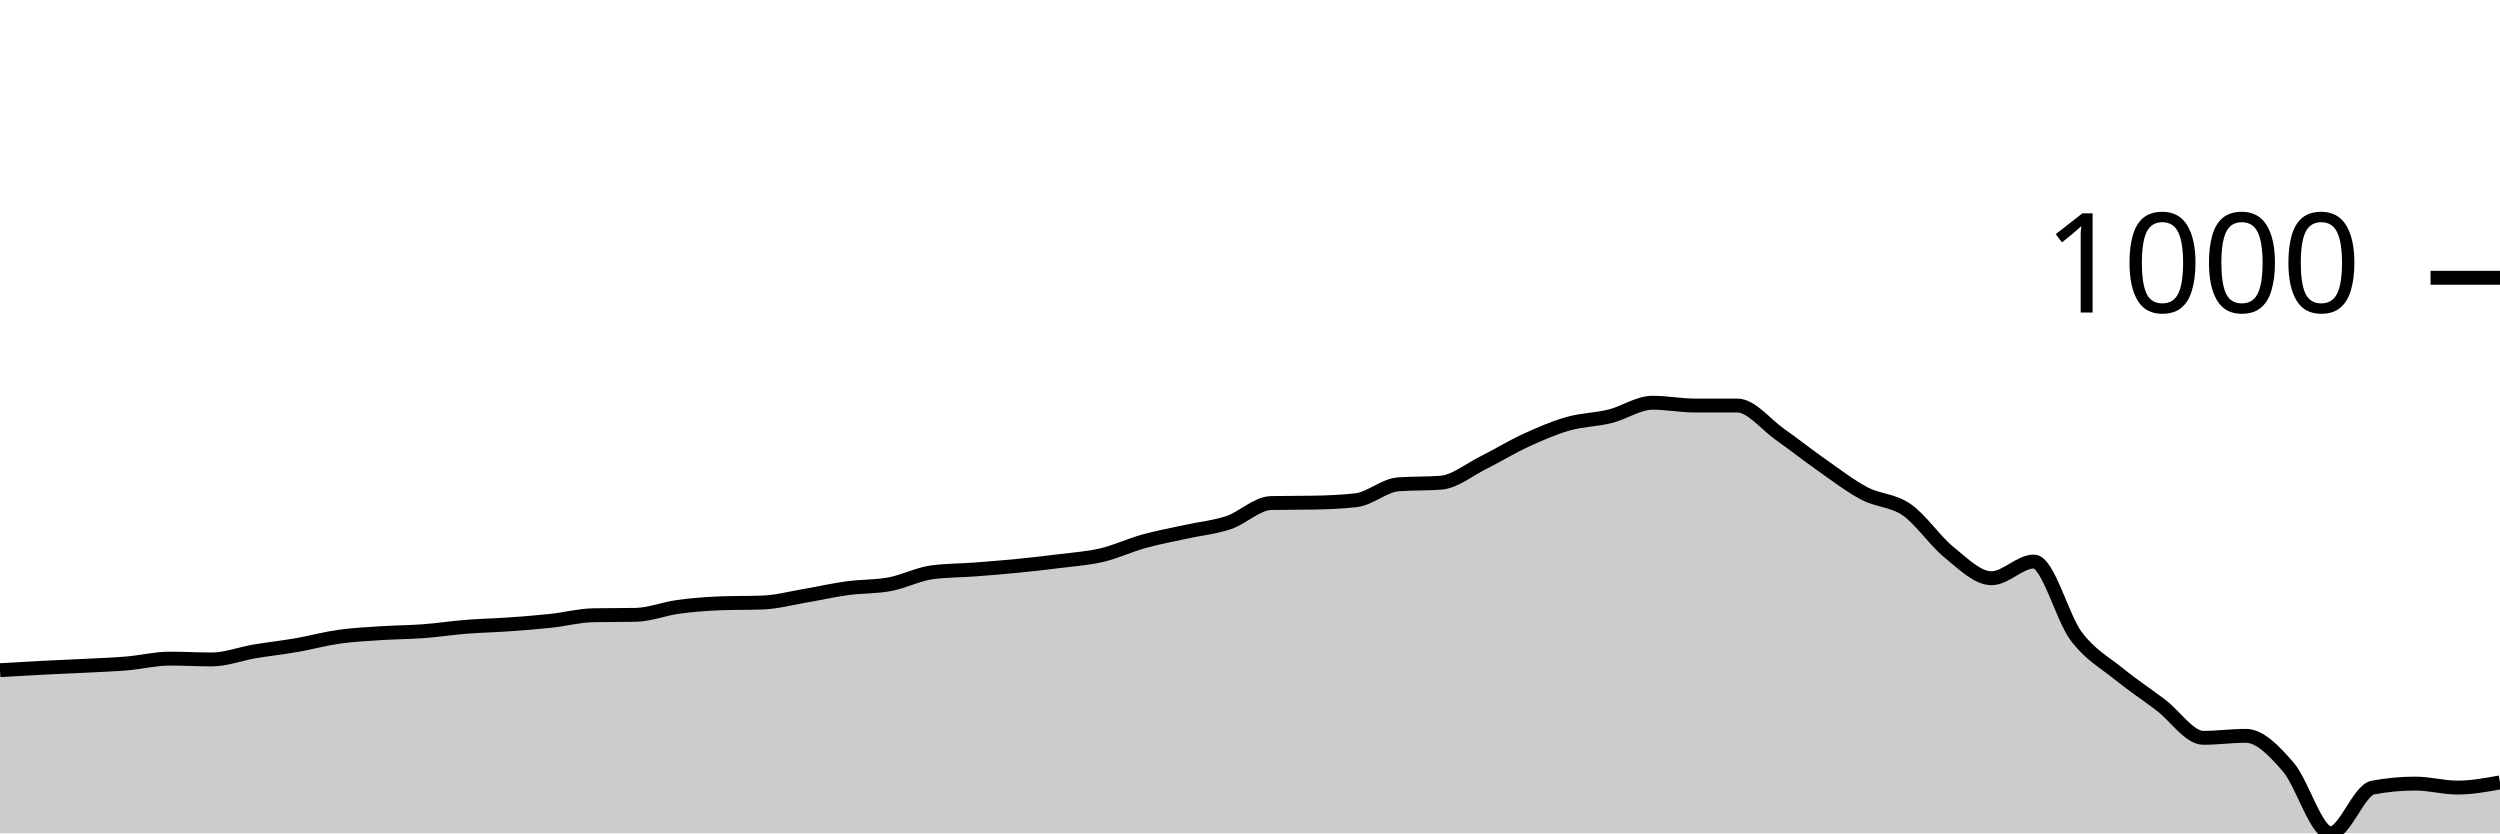
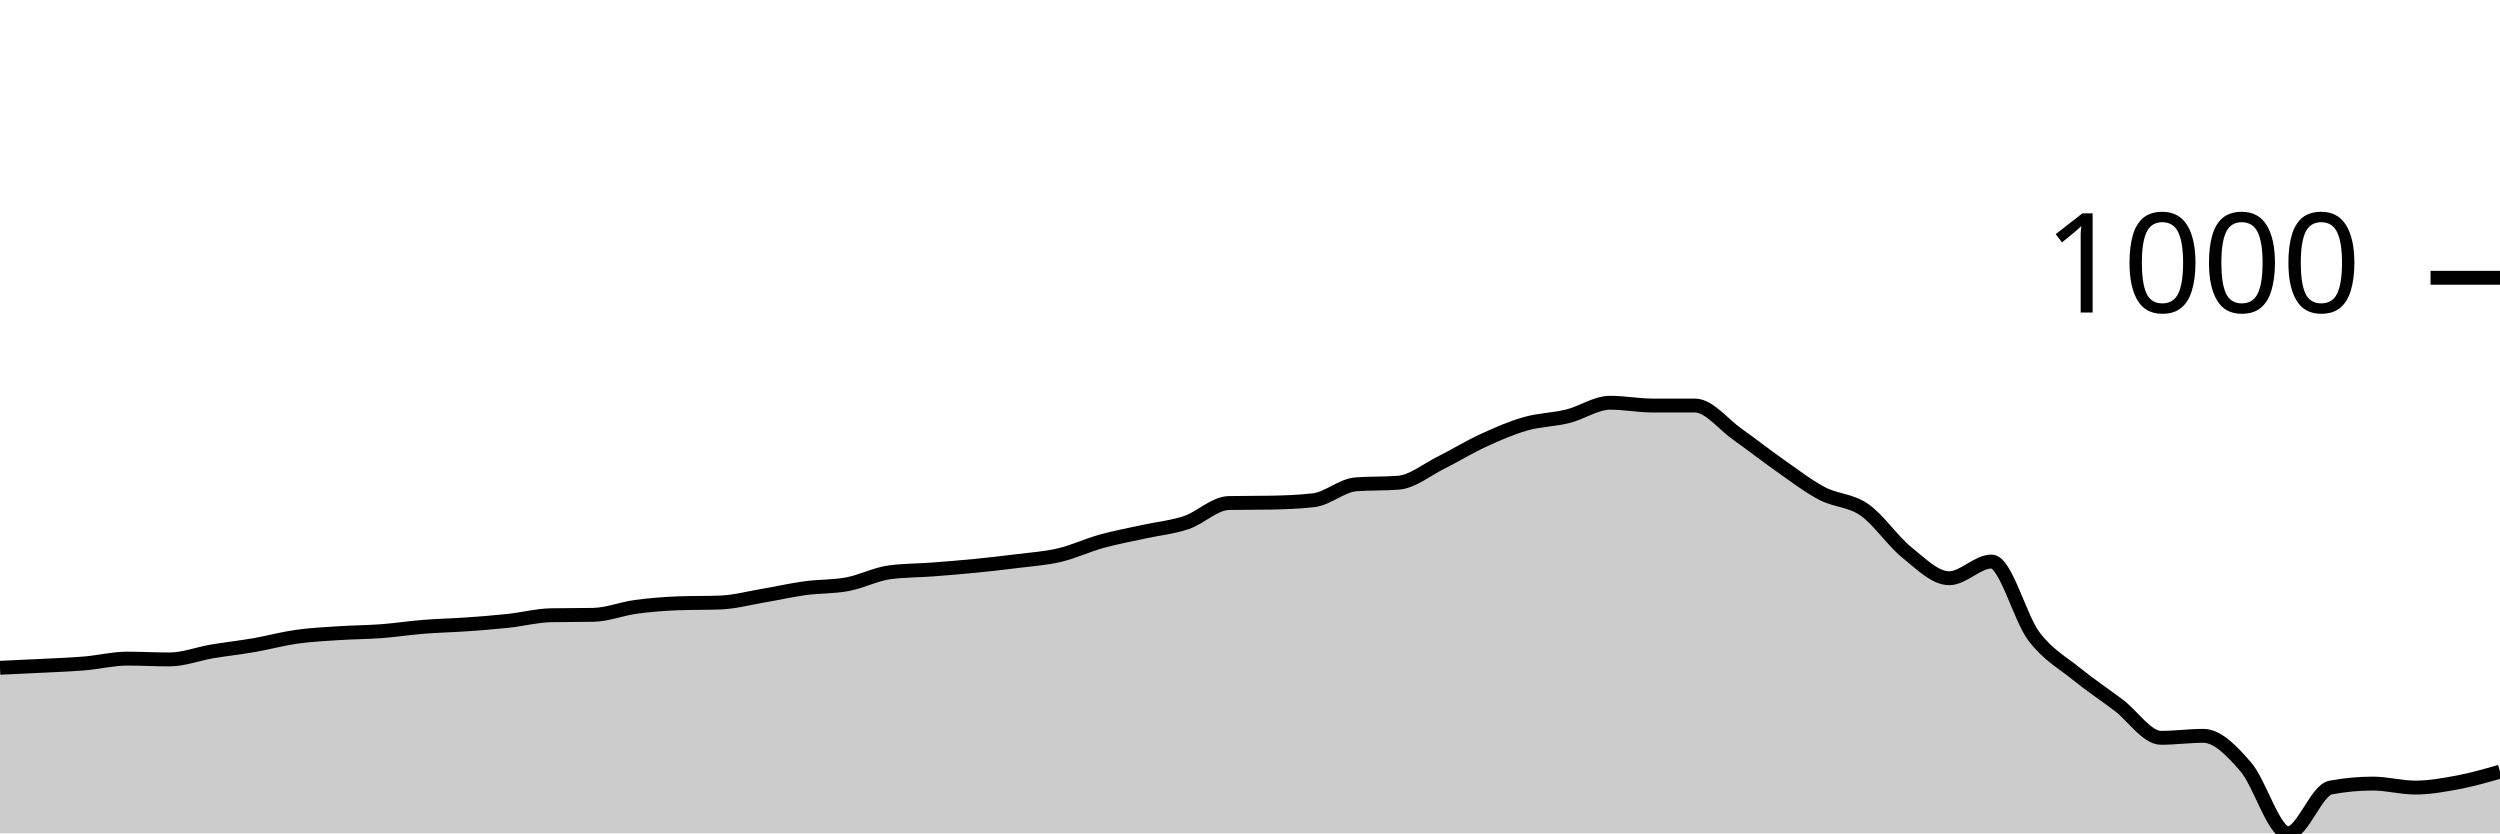
<svg xmlns="http://www.w3.org/2000/svg" viewBox="0 0 180 60">
  <g transform="translate(0,20)">
-     <path class="area" fill="rgba(0, 0, 0, 0.2)" d="M0,28.252C1.017,28.192,2.034,28.133,3.051,28.08C4.068,28.028,5.085,27.989,6.102,27.937C7.119,27.884,8.136,27.851,9.153,27.765C10.169,27.679,11.186,27.421,12.203,27.421C13.22,27.421,14.237,27.479,15.254,27.479C16.271,27.479,17.288,27.077,18.305,26.905C19.322,26.734,20.339,26.624,21.356,26.447C22.373,26.27,23.39,25.989,24.407,25.845C25.424,25.702,26.441,25.654,27.458,25.587C28.475,25.521,29.492,25.521,30.508,25.444C31.525,25.368,32.542,25.21,33.559,25.129C34.576,25.048,35.593,25.029,36.61,24.957C37.627,24.885,38.644,24.809,39.661,24.699C40.678,24.589,41.695,24.317,42.712,24.298C43.729,24.279,44.746,24.288,45.763,24.269C46.78,24.25,47.797,23.835,48.814,23.696C49.831,23.558,50.847,23.477,51.864,23.438C52.881,23.4,53.898,23.419,54.915,23.381C55.932,23.343,56.949,23.066,57.966,22.894C58.983,22.722,60,22.488,61.017,22.35C62.034,22.211,63.051,22.254,64.068,22.063C65.085,21.872,66.102,21.337,67.119,21.203C68.136,21.07,69.153,21.079,70.169,21.003C71.186,20.926,72.203,20.845,73.22,20.745C74.237,20.645,75.254,20.53,76.271,20.401C77.288,20.272,78.305,20.21,79.322,19.971C80.339,19.733,81.356,19.25,82.373,18.968C83.39,18.687,84.407,18.505,85.424,18.281C86.441,18.056,87.458,17.966,88.475,17.622C89.492,17.278,90.508,16.237,91.525,16.218C92.542,16.199,93.559,16.208,94.576,16.189C95.593,16.17,96.61,16.132,97.627,16.017C98.644,15.903,99.661,14.947,100.678,14.871C101.695,14.795,102.712,14.833,103.729,14.756C104.746,14.68,105.763,13.83,106.78,13.324C107.797,12.818,108.814,12.187,109.831,11.719C110.847,11.251,111.864,10.807,112.881,10.516C113.898,10.224,114.915,10.224,115.932,9.971C116.949,9.718,117.966,8.997,118.983,8.997C120,8.997,121.017,9.198,122.034,9.198C123.051,9.198,124.068,9.198,125.085,9.198C126.102,9.198,127.119,10.544,128.136,11.261C129.153,11.977,130.169,12.784,131.186,13.496C132.203,14.207,133.22,14.995,134.237,15.53C135.254,16.065,136.271,15.998,137.288,16.705C138.305,17.412,139.322,18.949,140.339,19.771C141.356,20.592,142.373,21.633,143.39,21.633C144.407,21.633,145.424,20.43,146.441,20.43C147.458,20.43,148.475,24.47,149.492,25.817C150.508,27.163,151.525,27.684,152.542,28.51C153.559,29.336,154.576,30.005,155.593,30.774C156.61,31.543,157.627,33.123,158.644,33.123C159.661,33.123,160.678,32.98,161.695,32.98C162.712,32.98,163.729,34.045,164.746,35.215C165.763,36.385,166.78,40,167.797,40C168.814,40,169.831,36.896,170.847,36.705C171.864,36.514,172.881,36.418,173.898,36.418C174.915,36.418,175.932,36.705,176.949,36.705C177.966,36.705,178.983,36.519,180,36.332L180,40C178.983,40,177.966,40,176.949,40C175.932,40,174.915,40,173.898,40C172.881,40,171.864,40,170.847,40C169.831,40,168.814,40,167.797,40C166.78,40,165.763,40,164.746,40C163.729,40,162.712,40,161.695,40C160.678,40,159.661,40,158.644,40C157.627,40,156.61,40,155.593,40C154.576,40,153.559,40,152.542,40C151.525,40,150.508,40,149.492,40C148.475,40,147.458,40,146.441,40C145.424,40,144.407,40,143.39,40C142.373,40,141.356,40,140.339,40C139.322,40,138.305,40,137.288,40C136.271,40,135.254,40,134.237,40C133.22,40,132.203,40,131.186,40C130.169,40,129.153,40,128.136,40C127.119,40,126.102,40,125.085,40C124.068,40,123.051,40,122.034,40C121.017,40,120,40,118.983,40C117.966,40,116.949,40,115.932,40C114.915,40,113.898,40,112.881,40C111.864,40,110.847,40,109.831,40C108.814,40,107.797,40,106.78,40C105.763,40,104.746,40,103.729,40C102.712,40,101.695,40,100.678,40C99.661,40,98.644,40,97.627,40C96.61,40,95.593,40,94.576,40C93.559,40,92.542,40,91.525,40C90.508,40,89.492,40,88.475,40C87.458,40,86.441,40,85.424,40C84.407,40,83.39,40,82.373,40C81.356,40,80.339,40,79.322,40C78.305,40,77.288,40,76.271,40C75.254,40,74.237,40,73.22,40C72.203,40,71.186,40,70.169,40C69.153,40,68.136,40,67.119,40C66.102,40,65.085,40,64.068,40C63.051,40,62.034,40,61.017,40C60,40,58.983,40,57.966,40C56.949,40,55.932,40,54.915,40C53.898,40,52.881,40,51.864,40C50.847,40,49.831,40,48.814,40C47.797,40,46.78,40,45.763,40C44.746,40,43.729,40,42.712,40C41.695,40,40.678,40,39.661,40C38.644,40,37.627,40,36.61,40C35.593,40,34.576,40,33.559,40C32.542,40,31.525,40,30.508,40C29.492,40,28.475,40,27.458,40C26.441,40,25.424,40,24.407,40C23.39,40,22.373,40,21.356,40C20.339,40,19.322,40,18.305,40C17.288,40,16.271,40,15.254,40C14.237,40,13.22,40,12.203,40C11.186,40,10.169,40,9.153,40C8.136,40,7.119,40,6.102,40C5.085,40,4.068,40,3.051,40C2.034,40,1.017,40,0,40Z" />
-     <path class="line" stroke="black" fill="none" d="M0,28.252C1.017,28.192,2.034,28.133,3.051,28.08C4.068,28.028,5.085,27.989,6.102,27.937C7.119,27.884,8.136,27.851,9.153,27.765C10.169,27.679,11.186,27.421,12.203,27.421C13.22,27.421,14.237,27.479,15.254,27.479C16.271,27.479,17.288,27.077,18.305,26.905C19.322,26.734,20.339,26.624,21.356,26.447C22.373,26.27,23.39,25.989,24.407,25.845C25.424,25.702,26.441,25.654,27.458,25.587C28.475,25.521,29.492,25.521,30.508,25.444C31.525,25.368,32.542,25.21,33.559,25.129C34.576,25.048,35.593,25.029,36.61,24.957C37.627,24.885,38.644,24.809,39.661,24.699C40.678,24.589,41.695,24.317,42.712,24.298C43.729,24.279,44.746,24.288,45.763,24.269C46.78,24.25,47.797,23.835,48.814,23.696C49.831,23.558,50.847,23.477,51.864,23.438C52.881,23.4,53.898,23.419,54.915,23.381C55.932,23.343,56.949,23.066,57.966,22.894C58.983,22.722,60,22.488,61.017,22.35C62.034,22.211,63.051,22.254,64.068,22.063C65.085,21.872,66.102,21.337,67.119,21.203C68.136,21.07,69.153,21.079,70.169,21.003C71.186,20.926,72.203,20.845,73.22,20.745C74.237,20.645,75.254,20.53,76.271,20.401C77.288,20.272,78.305,20.21,79.322,19.971C80.339,19.733,81.356,19.25,82.373,18.968C83.39,18.687,84.407,18.505,85.424,18.281C86.441,18.056,87.458,17.966,88.475,17.622C89.492,17.278,90.508,16.237,91.525,16.218C92.542,16.199,93.559,16.208,94.576,16.189C95.593,16.17,96.61,16.132,97.627,16.017C98.644,15.903,99.661,14.947,100.678,14.871C101.695,14.795,102.712,14.833,103.729,14.756C104.746,14.68,105.763,13.83,106.78,13.324C107.797,12.818,108.814,12.187,109.831,11.719C110.847,11.251,111.864,10.807,112.881,10.516C113.898,10.224,114.915,10.224,115.932,9.971C116.949,9.718,117.966,8.997,118.983,8.997C120,8.997,121.017,9.198,122.034,9.198C123.051,9.198,124.068,9.198,125.085,9.198C126.102,9.198,127.119,10.544,128.136,11.261C129.153,11.977,130.169,12.784,131.186,13.496C132.203,14.207,133.22,14.995,134.237,15.53C135.254,16.065,136.271,15.998,137.288,16.705C138.305,17.412,139.322,18.949,140.339,19.771C141.356,20.592,142.373,21.633,143.39,21.633C144.407,21.633,145.424,20.43,146.441,20.43C147.458,20.43,148.475,24.47,149.492,25.817C150.508,27.163,151.525,27.684,152.542,28.51C153.559,29.336,154.576,30.005,155.593,30.774C156.61,31.543,157.627,33.123,158.644,33.123C159.661,33.123,160.678,32.98,161.695,32.98C162.712,32.98,163.729,34.045,164.746,35.215C165.763,36.385,166.78,40,167.797,40C168.814,40,169.831,36.896,170.847,36.705C171.864,36.514,172.881,36.418,173.898,36.418C174.915,36.418,175.932,36.705,176.949,36.705C177.966,36.705,178.983,36.519,180,36.332" />
+     <path class="area" fill="rgba(0, 0, 0, 0.2)" d="M0,28.08C1.017,28.035,2.034,27.989,3.051,27.937C4.068,27.884,5.085,27.851,6.102,27.765C7.119,27.679,8.136,27.421,9.153,27.421C10.169,27.421,11.186,27.479,12.203,27.479C13.22,27.479,14.237,27.077,15.254,26.905C16.271,26.734,17.288,26.624,18.305,26.447C19.322,26.27,20.339,25.989,21.356,25.845C22.373,25.702,23.39,25.654,24.407,25.587C25.424,25.521,26.441,25.521,27.458,25.444C28.475,25.368,29.492,25.21,30.508,25.129C31.525,25.048,32.542,25.029,33.559,24.957C34.576,24.885,35.593,24.809,36.61,24.699C37.627,24.589,38.644,24.317,39.661,24.298C40.678,24.279,41.695,24.288,42.712,24.269C43.729,24.25,44.746,23.835,45.763,23.696C46.78,23.558,47.797,23.477,48.814,23.438C49.831,23.4,50.847,23.419,51.864,23.381C52.881,23.343,53.898,23.066,54.915,22.894C55.932,22.722,56.949,22.488,57.966,22.35C58.983,22.211,60,22.254,61.017,22.063C62.034,21.872,63.051,21.337,64.068,21.203C65.085,21.07,66.102,21.079,67.119,21.003C68.136,20.926,69.153,20.845,70.169,20.745C71.186,20.645,72.203,20.53,73.22,20.401C74.237,20.272,75.254,20.21,76.271,19.971C77.288,19.733,78.305,19.25,79.322,18.968C80.339,18.687,81.356,18.505,82.373,18.281C83.39,18.056,84.407,17.966,85.424,17.622C86.441,17.278,87.458,16.237,88.475,16.218C89.492,16.199,90.508,16.208,91.525,16.189C92.542,16.17,93.559,16.132,94.576,16.017C95.593,15.903,96.61,14.947,97.627,14.871C98.644,14.795,99.661,14.833,100.678,14.756C101.695,14.68,102.712,13.83,103.729,13.324C104.746,12.818,105.763,12.187,106.78,11.719C107.797,11.251,108.814,10.807,109.831,10.516C110.847,10.224,111.864,10.224,112.881,9.971C113.898,9.718,114.915,8.997,115.932,8.997C116.949,8.997,117.966,9.198,118.983,9.198C120,9.198,121.017,9.198,122.034,9.198C123.051,9.198,124.068,10.544,125.085,11.261C126.102,11.977,127.119,12.784,128.136,13.496C129.153,14.207,130.169,14.995,131.186,15.53C132.203,16.065,133.22,15.998,134.237,16.705C135.254,17.412,136.271,18.949,137.288,19.771C138.305,20.592,139.322,21.633,140.339,21.633C141.356,21.633,142.373,20.43,143.39,20.43C144.407,20.43,145.424,24.47,146.441,25.817C147.458,27.163,148.475,27.684,149.492,28.51C150.508,29.336,151.525,30.005,152.542,30.774C153.559,31.543,154.576,33.123,155.593,33.123C156.61,33.123,157.627,32.98,158.644,32.98C159.661,32.98,160.678,34.045,161.695,35.215C162.712,36.385,163.729,40,164.746,40C165.763,40,166.78,36.896,167.797,36.705C168.814,36.514,169.831,36.418,170.847,36.418C171.864,36.418,172.881,36.705,173.898,36.705C174.915,36.705,175.932,36.523,176.949,36.332C177.966,36.141,178.983,35.85,180,35.559L180,40C178.983,40,177.966,40,176.949,40C175.932,40,174.915,40,173.898,40C172.881,40,171.864,40,170.847,40C169.831,40,168.814,40,167.797,40C166.78,40,165.763,40,164.746,40C163.729,40,162.712,40,161.695,40C160.678,40,159.661,40,158.644,40C157.627,40,156.61,40,155.593,40C154.576,40,153.559,40,152.542,40C151.525,40,150.508,40,149.492,40C148.475,40,147.458,40,146.441,40C145.424,40,144.407,40,143.39,40C142.373,40,141.356,40,140.339,40C139.322,40,138.305,40,137.288,40C136.271,40,135.254,40,134.237,40C133.22,40,132.203,40,131.186,40C130.169,40,129.153,40,128.136,40C127.119,40,126.102,40,125.085,40C124.068,40,123.051,40,122.034,40C121.017,40,120,40,118.983,40C117.966,40,116.949,40,115.932,40C114.915,40,113.898,40,112.881,40C111.864,40,110.847,40,109.831,40C108.814,40,107.797,40,106.78,40C105.763,40,104.746,40,103.729,40C102.712,40,101.695,40,100.678,40C99.661,40,98.644,40,97.627,40C96.61,40,95.593,40,94.576,40C93.559,40,92.542,40,91.525,40C90.508,40,89.492,40,88.475,40C87.458,40,86.441,40,85.424,40C84.407,40,83.39,40,82.373,40C81.356,40,80.339,40,79.322,40C78.305,40,77.288,40,76.271,40C75.254,40,74.237,40,73.22,40C72.203,40,71.186,40,70.169,40C69.153,40,68.136,40,67.119,40C66.102,40,65.085,40,64.068,40C63.051,40,62.034,40,61.017,40C60,40,58.983,40,57.966,40C56.949,40,55.932,40,54.915,40C53.898,40,52.881,40,51.864,40C50.847,40,49.831,40,48.814,40C47.797,40,46.78,40,45.763,40C44.746,40,43.729,40,42.712,40C41.695,40,40.678,40,39.661,40C38.644,40,37.627,40,36.61,40C35.593,40,34.576,40,33.559,40C32.542,40,31.525,40,30.508,40C29.492,40,28.475,40,27.458,40C26.441,40,25.424,40,24.407,40C23.39,40,22.373,40,21.356,40C20.339,40,19.322,40,18.305,40C17.288,40,16.271,40,15.254,40C14.237,40,13.22,40,12.203,40C11.186,40,10.169,40,9.153,40C8.136,40,7.119,40,6.102,40C5.085,40,4.068,40,3.051,40C2.034,40,1.017,40,0,40Z" />
+     <path class="line" stroke="black" fill="none" d="M0,28.08C1.017,28.035,2.034,27.989,3.051,27.937C4.068,27.884,5.085,27.851,6.102,27.765C7.119,27.679,8.136,27.421,9.153,27.421C10.169,27.421,11.186,27.479,12.203,27.479C13.22,27.479,14.237,27.077,15.254,26.905C16.271,26.734,17.288,26.624,18.305,26.447C19.322,26.27,20.339,25.989,21.356,25.845C22.373,25.702,23.39,25.654,24.407,25.587C25.424,25.521,26.441,25.521,27.458,25.444C28.475,25.368,29.492,25.21,30.508,25.129C31.525,25.048,32.542,25.029,33.559,24.957C34.576,24.885,35.593,24.809,36.61,24.699C37.627,24.589,38.644,24.317,39.661,24.298C40.678,24.279,41.695,24.288,42.712,24.269C43.729,24.25,44.746,23.835,45.763,23.696C46.78,23.558,47.797,23.477,48.814,23.438C49.831,23.4,50.847,23.419,51.864,23.381C52.881,23.343,53.898,23.066,54.915,22.894C55.932,22.722,56.949,22.488,57.966,22.35C58.983,22.211,60,22.254,61.017,22.063C62.034,21.872,63.051,21.337,64.068,21.203C65.085,21.07,66.102,21.079,67.119,21.003C68.136,20.926,69.153,20.845,70.169,20.745C71.186,20.645,72.203,20.53,73.22,20.401C74.237,20.272,75.254,20.21,76.271,19.971C77.288,19.733,78.305,19.25,79.322,18.968C80.339,18.687,81.356,18.505,82.373,18.281C83.39,18.056,84.407,17.966,85.424,17.622C86.441,17.278,87.458,16.237,88.475,16.218C89.492,16.199,90.508,16.208,91.525,16.189C92.542,16.17,93.559,16.132,94.576,16.017C95.593,15.903,96.61,14.947,97.627,14.871C98.644,14.795,99.661,14.833,100.678,14.756C101.695,14.68,102.712,13.83,103.729,13.324C104.746,12.818,105.763,12.187,106.78,11.719C107.797,11.251,108.814,10.807,109.831,10.516C110.847,10.224,111.864,10.224,112.881,9.971C113.898,9.718,114.915,8.997,115.932,8.997C116.949,8.997,117.966,9.198,118.983,9.198C120,9.198,121.017,9.198,122.034,9.198C123.051,9.198,124.068,10.544,125.085,11.261C126.102,11.977,127.119,12.784,128.136,13.496C129.153,14.207,130.169,14.995,131.186,15.53C132.203,16.065,133.22,15.998,134.237,16.705C135.254,17.412,136.271,18.949,137.288,19.771C138.305,20.592,139.322,21.633,140.339,21.633C141.356,21.633,142.373,20.43,143.39,20.43C144.407,20.43,145.424,24.47,146.441,25.817C147.458,27.163,148.475,27.684,149.492,28.51C150.508,29.336,151.525,30.005,152.542,30.774C153.559,31.543,154.576,33.123,155.593,33.123C156.61,33.123,157.627,32.98,158.644,32.98C159.661,32.98,160.678,34.045,161.695,35.215C162.712,36.385,163.729,40,164.746,40C165.763,40,166.78,36.896,167.797,36.705C168.814,36.514,169.831,36.418,170.847,36.418C171.864,36.418,172.881,36.705,173.898,36.705C174.915,36.705,175.932,36.523,176.949,36.332C177.966,36.141,178.983,35.85,180,35.559" />
    <path class="axis-ceiling" stroke-width="1" stroke="black" fill="none" d="M175,0L180,0" />
    <text class="axis-ceiling-label" font-family="sans-serif" text-anchor="end" font-size="10px" x="170" y="2.5">1000</text>
  </g>
</svg>
